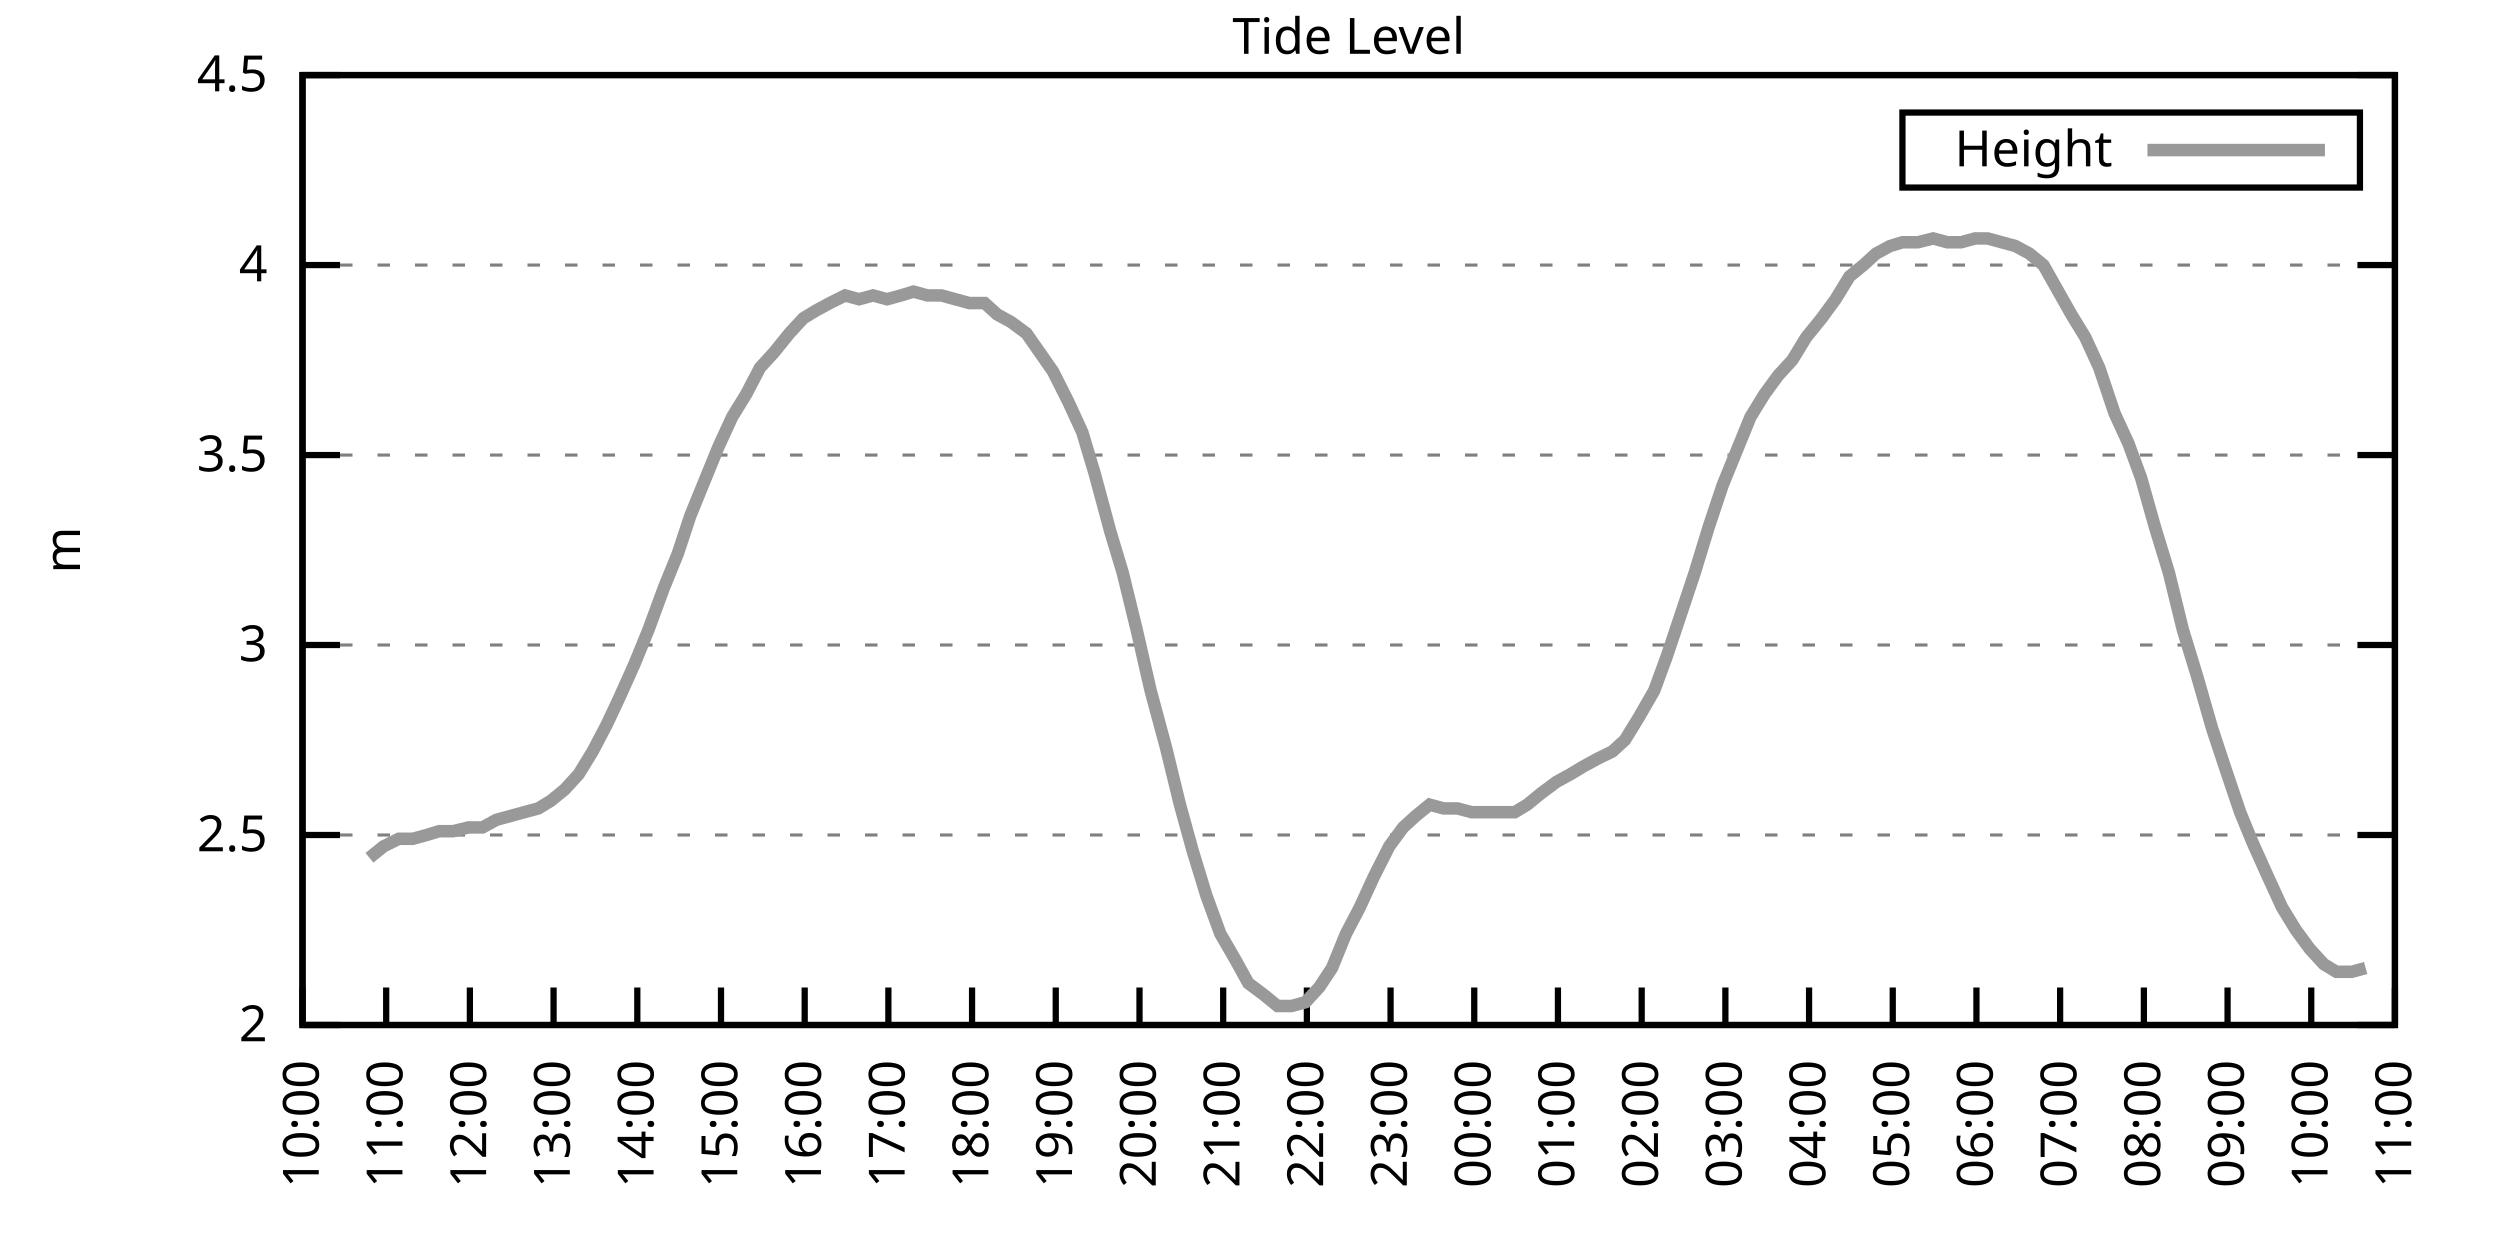
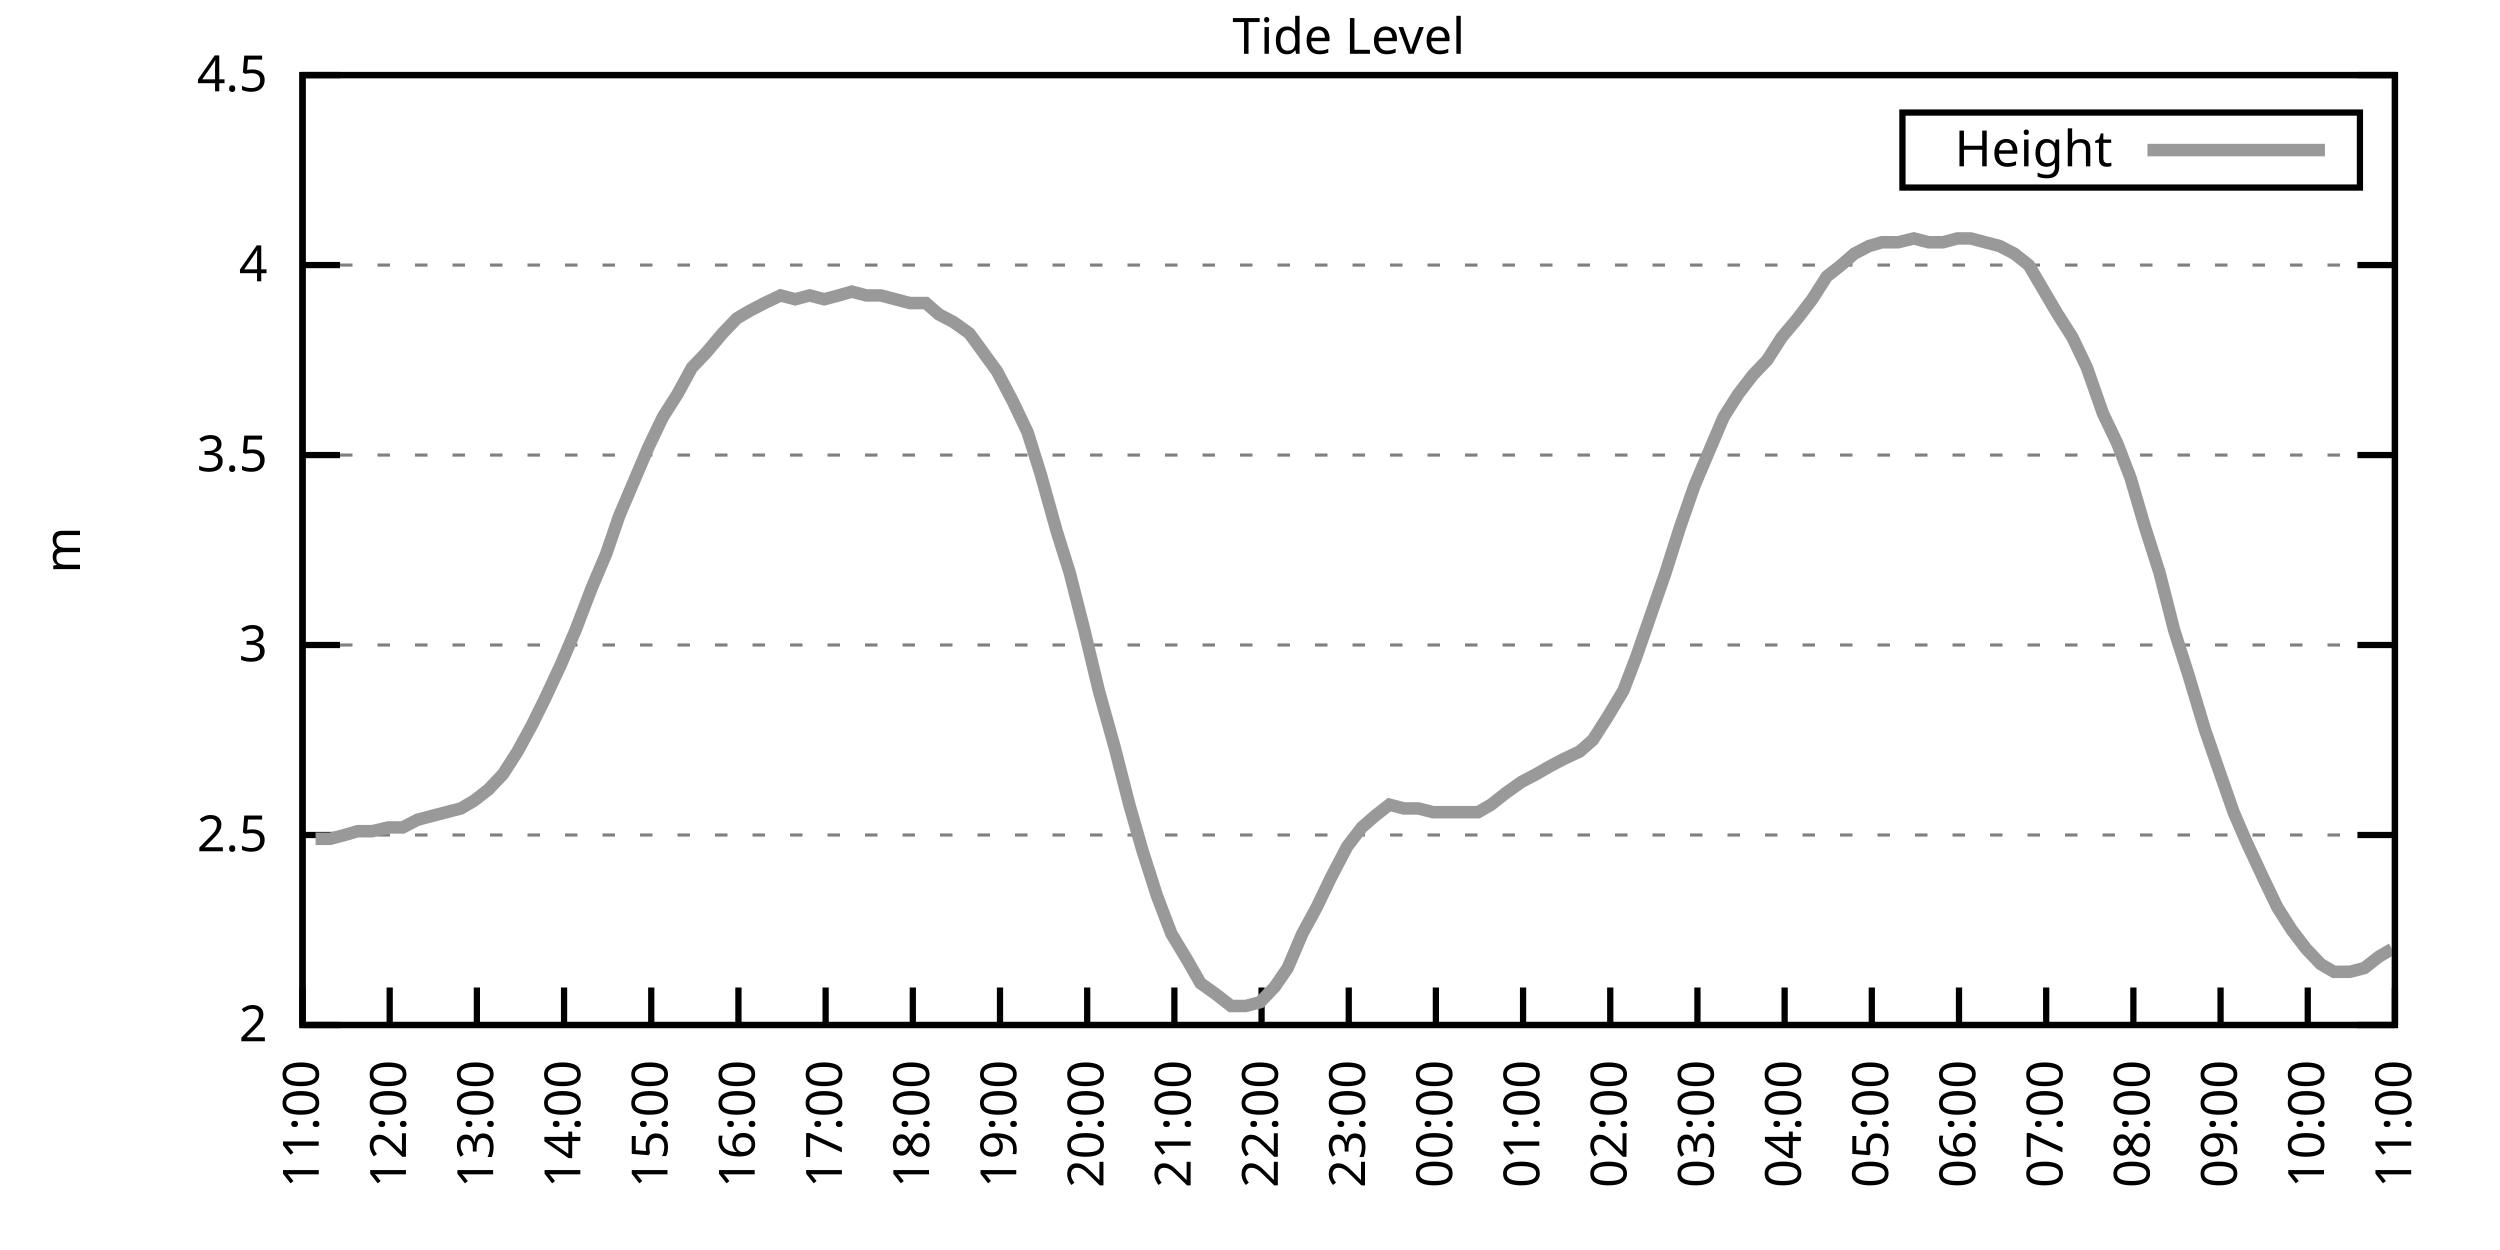
<svg xmlns="http://www.w3.org/2000/svg" xmlns:xlink="http://www.w3.org/1999/xlink" width="400" height="200" viewBox="0 0 400 200">
  <g id="gnuplot_canvas">
    <rect x="0" y="0" width="400" height="200" fill="none" />
    <defs>
      <circle id="gpDot" r="0.5" stroke-width="0.5" stroke="currentColor" />
      <path id="gpPt0" stroke-width="0.333" stroke="currentColor" d="M-1,0 h2 M0,-1 v2" />
      <path id="gpPt1" stroke-width="0.333" stroke="currentColor" d="M-1,-1 L1,1 M1,-1 L-1,1" />
      <path id="gpPt2" stroke-width="0.333" stroke="currentColor" d="M-1,0 L1,0 M0,-1 L0,1 M-1,-1 L1,1 M-1,1 L1,-1" />
      <rect id="gpPt3" stroke-width="0.333" stroke="currentColor" x="-1" y="-1" width="2" height="2" />
      <rect id="gpPt4" stroke-width="0.333" stroke="currentColor" fill="currentColor" x="-1" y="-1" width="2" height="2" />
      <circle id="gpPt5" stroke-width="0.333" stroke="currentColor" cx="0" cy="0" r="1" />
      <use xlink:href="#gpPt5" id="gpPt6" fill="currentColor" stroke="none" />
      <path id="gpPt7" stroke-width="0.333" stroke="currentColor" d="M0,-1.33 L-1.33,0.67 L1.33,0.67 z" />
      <use xlink:href="#gpPt7" id="gpPt8" fill="currentColor" stroke="none" />
      <use xlink:href="#gpPt7" id="gpPt9" stroke="currentColor" transform="rotate(180)" />
      <use xlink:href="#gpPt9" id="gpPt10" fill="currentColor" stroke="none" />
      <use xlink:href="#gpPt3" id="gpPt11" stroke="currentColor" transform="rotate(45)" />
      <use xlink:href="#gpPt11" id="gpPt12" fill="currentColor" stroke="none" />
      <path id="gpPt13" stroke-width="0.333" stroke="currentColor" d="M0,1.330 L1.265,0.411 L0.782,-1.067 L-0.782,-1.076 L-1.265,0.411 z" />
      <use xlink:href="#gpPt13" id="gpPt14" fill="currentColor" stroke="none" />
      <filter id="textbox" filterUnits="objectBoundingBox" x="0" y="0" height="1" width="1">
        <feFlood flood-color="white" flood-opacity="1" result="bgnd" />
        <feComposite in="SourceGraphic" in2="bgnd" operator="atop" />
      </filter>
      <filter id="greybox" filterUnits="objectBoundingBox" x="0" y="0" height="1" width="1">
        <feFlood flood-color="lightgrey" flood-opacity="1" result="grey" />
        <feComposite in="SourceGraphic" in2="grey" operator="atop" />
      </filter>
    </defs>
    <g fill="none" color="white" stroke="currentColor" stroke-width="1.00" stroke-linecap="butt" stroke-linejoin="miter">
</g>
    <g fill="none" color="black" stroke="currentColor" stroke-width="1.00" stroke-linecap="butt" stroke-linejoin="miter">
      <g stroke="none" shape-rendering="crispEdges">
        <polygon fill="rgb(255, 255, 255)" points="48.40,164.00 383.18,164.00 383.18,12.02 48.40,12.02 " />
      </g>
    </g>
    <g fill="none" color="black" stroke="currentColor" stroke-width="1.00" stroke-linecap="butt" stroke-linejoin="miter">
</g>
    <g fill="none" color="black" stroke="black" stroke-width="0.50" stroke-linecap="butt" stroke-linejoin="miter">
</g>
    <g fill="none" color="gray" stroke="currentColor" stroke-width="0.50" stroke-linecap="butt" stroke-linejoin="miter">
      <path stroke="gray" stroke-dasharray="2,4" class="gridline" d="M48.40,164.00 L383.19,164.00  " />
    </g>
    <g fill="none" color="gray" stroke="gray" stroke-width="1.00" stroke-linecap="butt" stroke-linejoin="miter">
</g>
    <g fill="none" color="black" stroke="currentColor" stroke-width="1.00" stroke-linecap="butt" stroke-linejoin="miter">
      <path stroke="black" d="M48.40,164.00 L54.40,164.00 M383.19,164.00 L377.19,164.00  " />
      <g transform="translate(42.80,166.60)" stroke="none" fill="black" font-family="Sans" font-size="8.00" text-anchor="end">
        <text>
          <tspan font-family="Sans"> 2</tspan>
        </text>
      </g>
    </g>
    <g fill="none" color="black" stroke="currentColor" stroke-width="1.00" stroke-linecap="butt" stroke-linejoin="miter">
</g>
    <g fill="none" color="black" stroke="black" stroke-width="0.50" stroke-linecap="butt" stroke-linejoin="miter">
</g>
    <g fill="none" color="gray" stroke="currentColor" stroke-width="0.50" stroke-linecap="butt" stroke-linejoin="miter">
      <path stroke="gray" stroke-dasharray="2,4" class="gridline" d="M48.40,133.60 L383.19,133.60  " />
    </g>
    <g fill="none" color="gray" stroke="gray" stroke-width="1.00" stroke-linecap="butt" stroke-linejoin="miter">
</g>
    <g fill="none" color="black" stroke="currentColor" stroke-width="1.00" stroke-linecap="butt" stroke-linejoin="miter">
      <path stroke="black" d="M48.40,133.60 L54.40,133.60 M383.19,133.60 L377.19,133.60  " />
      <g transform="translate(42.80,136.20)" stroke="none" fill="black" font-family="Sans" font-size="8.00" text-anchor="end">
        <text>
          <tspan font-family="Sans"> 2.5</tspan>
        </text>
      </g>
    </g>
    <g fill="none" color="black" stroke="currentColor" stroke-width="1.00" stroke-linecap="butt" stroke-linejoin="miter">
</g>
    <g fill="none" color="black" stroke="black" stroke-width="0.50" stroke-linecap="butt" stroke-linejoin="miter">
</g>
    <g fill="none" color="gray" stroke="currentColor" stroke-width="0.50" stroke-linecap="butt" stroke-linejoin="miter">
      <path stroke="gray" stroke-dasharray="2,4" class="gridline" d="M48.40,103.20 L383.19,103.20  " />
    </g>
    <g fill="none" color="gray" stroke="gray" stroke-width="1.00" stroke-linecap="butt" stroke-linejoin="miter">
</g>
    <g fill="none" color="black" stroke="currentColor" stroke-width="1.00" stroke-linecap="butt" stroke-linejoin="miter">
      <path stroke="black" d="M48.40,103.20 L54.40,103.20 M383.19,103.20 L377.19,103.20  " />
      <g transform="translate(42.80,105.80)" stroke="none" fill="black" font-family="Sans" font-size="8.00" text-anchor="end">
        <text>
          <tspan font-family="Sans"> 3</tspan>
        </text>
      </g>
    </g>
    <g fill="none" color="black" stroke="currentColor" stroke-width="1.00" stroke-linecap="butt" stroke-linejoin="miter">
</g>
    <g fill="none" color="black" stroke="black" stroke-width="0.50" stroke-linecap="butt" stroke-linejoin="miter">
</g>
    <g fill="none" color="gray" stroke="currentColor" stroke-width="0.50" stroke-linecap="butt" stroke-linejoin="miter">
      <path stroke="gray" stroke-dasharray="2,4" class="gridline" d="M48.40,72.81 L383.19,72.81  " />
    </g>
    <g fill="none" color="gray" stroke="gray" stroke-width="1.00" stroke-linecap="butt" stroke-linejoin="miter">
</g>
    <g fill="none" color="black" stroke="currentColor" stroke-width="1.00" stroke-linecap="butt" stroke-linejoin="miter">
      <path stroke="black" d="M48.40,72.81 L54.40,72.81 M383.19,72.81 L377.19,72.81  " />
      <g transform="translate(42.80,75.41)" stroke="none" fill="black" font-family="Sans" font-size="8.00" text-anchor="end">
        <text>
          <tspan font-family="Sans"> 3.5</tspan>
        </text>
      </g>
    </g>
    <g fill="none" color="black" stroke="currentColor" stroke-width="1.00" stroke-linecap="butt" stroke-linejoin="miter">
</g>
    <g fill="none" color="black" stroke="black" stroke-width="0.50" stroke-linecap="butt" stroke-linejoin="miter">
</g>
    <g fill="none" color="gray" stroke="currentColor" stroke-width="0.50" stroke-linecap="butt" stroke-linejoin="miter">
      <path stroke="gray" stroke-dasharray="2,4" class="gridline" d="M48.40,42.41 L383.19,42.41  " />
    </g>
    <g fill="none" color="gray" stroke="gray" stroke-width="1.00" stroke-linecap="butt" stroke-linejoin="miter">
</g>
    <g fill="none" color="black" stroke="currentColor" stroke-width="1.00" stroke-linecap="butt" stroke-linejoin="miter">
      <path stroke="black" d="M48.40,42.41 L54.40,42.41 M383.19,42.41 L377.19,42.41  " />
      <g transform="translate(42.80,45.01)" stroke="none" fill="black" font-family="Sans" font-size="8.00" text-anchor="end">
        <text>
          <tspan font-family="Sans"> 4</tspan>
        </text>
      </g>
    </g>
    <g fill="none" color="black" stroke="currentColor" stroke-width="1.00" stroke-linecap="butt" stroke-linejoin="miter">
</g>
    <g fill="none" color="black" stroke="black" stroke-width="0.50" stroke-linecap="butt" stroke-linejoin="miter">
</g>
    <g fill="none" color="gray" stroke="currentColor" stroke-width="0.50" stroke-linecap="butt" stroke-linejoin="miter">
      <path stroke="gray" stroke-dasharray="2,4" class="gridline" d="M48.40,12.01 L383.19,12.01  " />
    </g>
    <g fill="none" color="gray" stroke="gray" stroke-width="1.00" stroke-linecap="butt" stroke-linejoin="miter">
</g>
    <g fill="none" color="black" stroke="currentColor" stroke-width="1.00" stroke-linecap="butt" stroke-linejoin="miter">
      <path stroke="black" d="M48.40,12.01 L54.40,12.01 M383.19,12.01 L377.19,12.01  " />
      <g transform="translate(42.80,14.61)" stroke="none" fill="black" font-family="Sans" font-size="8.00" text-anchor="end">
        <text>
          <tspan font-family="Sans"> 4.5</tspan>
        </text>
      </g>
    </g>
    <g fill="none" color="black" stroke="currentColor" stroke-width="1.00" stroke-linecap="butt" stroke-linejoin="miter">
      <path stroke="black" d="M48.40,164.00 L48.40,158.00  " />
      <g transform="translate(51.00,169.60) rotate(270.00)" stroke="none" fill="black" font-family="Sans" font-size="8.00" text-anchor="end">
        <text>
-           <tspan font-family="Sans">10:00</tspan>
-         </text>
-       </g>
-     </g>
-     <g fill="none" color="black" stroke="currentColor" stroke-width="1.00" stroke-linecap="butt" stroke-linejoin="miter">
-       <path stroke="black" d="M61.79,164.00 L61.79,158.00  " />
-       <g transform="translate(64.39,169.60) rotate(270.00)" stroke="none" fill="black" font-family="Sans" font-size="8.00" text-anchor="end">
-         <text>
          <tspan font-family="Sans">11:00</tspan>
        </text>
      </g>
    </g>
    <g fill="none" color="black" stroke="currentColor" stroke-width="1.00" stroke-linecap="butt" stroke-linejoin="miter">
-       <path stroke="black" d="M75.18,164.00 L75.18,158.00  " />
-       <g transform="translate(77.78,169.60) rotate(270.00)" stroke="none" fill="black" font-family="Sans" font-size="8.00" text-anchor="end">
+       <path stroke="black" d="M62.35,164.00 L62.35,158.00  " />
+       <g transform="translate(64.95,169.60) rotate(270.00)" stroke="none" fill="black" font-family="Sans" font-size="8.00" text-anchor="end">
        <text>
          <tspan font-family="Sans">12:00</tspan>
        </text>
      </g>
    </g>
    <g fill="none" color="black" stroke="currentColor" stroke-width="1.00" stroke-linecap="butt" stroke-linejoin="miter">
-       <path stroke="black" d="M88.57,164.00 L88.57,158.00  " />
-       <g transform="translate(91.17,169.60) rotate(270.00)" stroke="none" fill="black" font-family="Sans" font-size="8.00" text-anchor="end">
+       <path stroke="black" d="M76.30,164.00 L76.30,158.00  " />
+       <g transform="translate(78.90,169.60) rotate(270.00)" stroke="none" fill="black" font-family="Sans" font-size="8.00" text-anchor="end">
        <text>
          <tspan font-family="Sans">13:00</tspan>
        </text>
      </g>
    </g>
    <g fill="none" color="black" stroke="currentColor" stroke-width="1.00" stroke-linecap="butt" stroke-linejoin="miter">
-       <path stroke="black" d="M101.97,164.00 L101.97,158.00  " />
-       <g transform="translate(104.57,169.60) rotate(270.00)" stroke="none" fill="black" font-family="Sans" font-size="8.00" text-anchor="end">
+       <path stroke="black" d="M90.25,164.00 L90.25,158.00  " />
+       <g transform="translate(92.85,169.60) rotate(270.00)" stroke="none" fill="black" font-family="Sans" font-size="8.00" text-anchor="end">
        <text>
          <tspan font-family="Sans">14:00</tspan>
        </text>
      </g>
    </g>
    <g fill="none" color="black" stroke="currentColor" stroke-width="1.00" stroke-linecap="butt" stroke-linejoin="miter">
-       <path stroke="black" d="M115.36,164.00 L115.36,158.00  " />
-       <g transform="translate(117.96,169.60) rotate(270.00)" stroke="none" fill="black" font-family="Sans" font-size="8.00" text-anchor="end">
+       <path stroke="black" d="M104.20,164.00 L104.20,158.00  " />
+       <g transform="translate(106.80,169.60) rotate(270.00)" stroke="none" fill="black" font-family="Sans" font-size="8.00" text-anchor="end">
        <text>
          <tspan font-family="Sans">15:00</tspan>
        </text>
      </g>
    </g>
    <g fill="none" color="black" stroke="currentColor" stroke-width="1.00" stroke-linecap="butt" stroke-linejoin="miter">
-       <path stroke="black" d="M128.75,164.00 L128.75,158.00  " />
-       <g transform="translate(131.35,169.60) rotate(270.00)" stroke="none" fill="black" font-family="Sans" font-size="8.00" text-anchor="end">
+       <path stroke="black" d="M118.15,164.00 L118.15,158.00  " />
+       <g transform="translate(120.75,169.60) rotate(270.00)" stroke="none" fill="black" font-family="Sans" font-size="8.00" text-anchor="end">
        <text>
          <tspan font-family="Sans">16:00</tspan>
        </text>
      </g>
    </g>
    <g fill="none" color="black" stroke="currentColor" stroke-width="1.00" stroke-linecap="butt" stroke-linejoin="miter">
-       <path stroke="black" d="M142.14,164.00 L142.14,158.00  " />
-       <g transform="translate(144.74,169.60) rotate(270.00)" stroke="none" fill="black" font-family="Sans" font-size="8.00" text-anchor="end">
+       <path stroke="black" d="M132.10,164.00 L132.10,158.00  " />
+       <g transform="translate(134.70,169.60) rotate(270.00)" stroke="none" fill="black" font-family="Sans" font-size="8.00" text-anchor="end">
        <text>
          <tspan font-family="Sans">17:00</tspan>
        </text>
      </g>
    </g>
    <g fill="none" color="black" stroke="currentColor" stroke-width="1.00" stroke-linecap="butt" stroke-linejoin="miter">
-       <path stroke="black" d="M155.53,164.00 L155.53,158.00  " />
-       <g transform="translate(158.13,169.60) rotate(270.00)" stroke="none" fill="black" font-family="Sans" font-size="8.00" text-anchor="end">
+       <path stroke="black" d="M146.05,164.00 L146.05,158.00  " />
+       <g transform="translate(148.65,169.60) rotate(270.00)" stroke="none" fill="black" font-family="Sans" font-size="8.00" text-anchor="end">
        <text>
          <tspan font-family="Sans">18:00</tspan>
        </text>
      </g>
    </g>
    <g fill="none" color="black" stroke="currentColor" stroke-width="1.00" stroke-linecap="butt" stroke-linejoin="miter">
-       <path stroke="black" d="M168.92,164.00 L168.92,158.00  " />
-       <g transform="translate(171.52,169.60) rotate(270.00)" stroke="none" fill="black" font-family="Sans" font-size="8.00" text-anchor="end">
+       <path stroke="black" d="M160.00,164.00 L160.00,158.00  " />
+       <g transform="translate(162.60,169.60) rotate(270.00)" stroke="none" fill="black" font-family="Sans" font-size="8.00" text-anchor="end">
        <text>
          <tspan font-family="Sans">19:00</tspan>
        </text>
      </g>
    </g>
    <g fill="none" color="black" stroke="currentColor" stroke-width="1.00" stroke-linecap="butt" stroke-linejoin="miter">
-       <path stroke="black" d="M182.32,164.00 L182.32,158.00  " />
-       <g transform="translate(184.92,169.60) rotate(270.00)" stroke="none" fill="black" font-family="Sans" font-size="8.00" text-anchor="end">
+       <path stroke="black" d="M173.95,164.00 L173.95,158.00  " />
+       <g transform="translate(176.55,169.60) rotate(270.00)" stroke="none" fill="black" font-family="Sans" font-size="8.00" text-anchor="end">
        <text>
          <tspan font-family="Sans">20:00</tspan>
        </text>
      </g>
    </g>
    <g fill="none" color="black" stroke="currentColor" stroke-width="1.00" stroke-linecap="butt" stroke-linejoin="miter">
-       <path stroke="black" d="M195.71,164.00 L195.71,158.00  " />
-       <g transform="translate(198.31,169.60) rotate(270.00)" stroke="none" fill="black" font-family="Sans" font-size="8.00" text-anchor="end">
+       <path stroke="black" d="M187.90,164.00 L187.90,158.00  " />
+       <g transform="translate(190.50,169.60) rotate(270.00)" stroke="none" fill="black" font-family="Sans" font-size="8.00" text-anchor="end">
        <text>
          <tspan font-family="Sans">21:00</tspan>
        </text>
      </g>
    </g>
    <g fill="none" color="black" stroke="currentColor" stroke-width="1.00" stroke-linecap="butt" stroke-linejoin="miter">
-       <path stroke="black" d="M209.10,164.00 L209.10,158.00  " />
-       <g transform="translate(211.70,169.60) rotate(270.00)" stroke="none" fill="black" font-family="Sans" font-size="8.00" text-anchor="end">
+       <path stroke="black" d="M201.85,164.00 L201.85,158.00  " />
+       <g transform="translate(204.45,169.60) rotate(270.00)" stroke="none" fill="black" font-family="Sans" font-size="8.00" text-anchor="end">
        <text>
          <tspan font-family="Sans">22:00</tspan>
        </text>
      </g>
    </g>
    <g fill="none" color="black" stroke="currentColor" stroke-width="1.00" stroke-linecap="butt" stroke-linejoin="miter">
-       <path stroke="black" d="M222.49,164.00 L222.49,158.00  " />
-       <g transform="translate(225.09,169.60) rotate(270.00)" stroke="none" fill="black" font-family="Sans" font-size="8.00" text-anchor="end">
+       <path stroke="black" d="M215.80,164.00 L215.80,158.00  " />
+       <g transform="translate(218.40,169.60) rotate(270.00)" stroke="none" fill="black" font-family="Sans" font-size="8.00" text-anchor="end">
        <text>
          <tspan font-family="Sans">23:00</tspan>
        </text>
      </g>
    </g>
    <g fill="none" color="black" stroke="currentColor" stroke-width="1.00" stroke-linecap="butt" stroke-linejoin="miter">
-       <path stroke="black" d="M235.88,164.00 L235.88,158.00  " />
-       <g transform="translate(238.48,169.60) rotate(270.00)" stroke="none" fill="black" font-family="Sans" font-size="8.00" text-anchor="end">
+       <path stroke="black" d="M229.74,164.00 L229.74,158.00  " />
+       <g transform="translate(232.34,169.60) rotate(270.00)" stroke="none" fill="black" font-family="Sans" font-size="8.00" text-anchor="end">
        <text>
          <tspan font-family="Sans">00:00</tspan>
        </text>
      </g>
    </g>
    <g fill="none" color="black" stroke="currentColor" stroke-width="1.00" stroke-linecap="butt" stroke-linejoin="miter">
-       <path stroke="black" d="M249.27,164.00 L249.27,158.00  " />
-       <g transform="translate(251.87,169.60) rotate(270.00)" stroke="none" fill="black" font-family="Sans" font-size="8.00" text-anchor="end">
+       <path stroke="black" d="M243.69,164.00 L243.69,158.00  " />
+       <g transform="translate(246.29,169.60) rotate(270.00)" stroke="none" fill="black" font-family="Sans" font-size="8.00" text-anchor="end">
        <text>
          <tspan font-family="Sans">01:00</tspan>
        </text>
      </g>
    </g>
    <g fill="none" color="black" stroke="currentColor" stroke-width="1.00" stroke-linecap="butt" stroke-linejoin="miter">
-       <path stroke="black" d="M262.67,164.00 L262.67,158.00  " />
-       <g transform="translate(265.27,169.60) rotate(270.00)" stroke="none" fill="black" font-family="Sans" font-size="8.00" text-anchor="end">
+       <path stroke="black" d="M257.64,164.00 L257.64,158.00  " />
+       <g transform="translate(260.24,169.60) rotate(270.00)" stroke="none" fill="black" font-family="Sans" font-size="8.00" text-anchor="end">
        <text>
          <tspan font-family="Sans">02:00</tspan>
        </text>
      </g>
    </g>
    <g fill="none" color="black" stroke="currentColor" stroke-width="1.00" stroke-linecap="butt" stroke-linejoin="miter">
-       <path stroke="black" d="M276.06,164.00 L276.06,158.00  " />
-       <g transform="translate(278.66,169.60) rotate(270.00)" stroke="none" fill="black" font-family="Sans" font-size="8.00" text-anchor="end">
+       <path stroke="black" d="M271.59,164.00 L271.59,158.00  " />
+       <g transform="translate(274.19,169.60) rotate(270.00)" stroke="none" fill="black" font-family="Sans" font-size="8.00" text-anchor="end">
        <text>
          <tspan font-family="Sans">03:00</tspan>
        </text>
      </g>
    </g>
    <g fill="none" color="black" stroke="currentColor" stroke-width="1.00" stroke-linecap="butt" stroke-linejoin="miter">
-       <path stroke="black" d="M289.45,164.00 L289.45,158.00  " />
-       <g transform="translate(292.05,169.60) rotate(270.00)" stroke="none" fill="black" font-family="Sans" font-size="8.00" text-anchor="end">
+       <path stroke="black" d="M285.54,164.00 L285.54,158.00  " />
+       <g transform="translate(288.14,169.60) rotate(270.00)" stroke="none" fill="black" font-family="Sans" font-size="8.00" text-anchor="end">
        <text>
          <tspan font-family="Sans">04:00</tspan>
        </text>
      </g>
    </g>
    <g fill="none" color="black" stroke="currentColor" stroke-width="1.00" stroke-linecap="butt" stroke-linejoin="miter">
-       <path stroke="black" d="M302.84,164.00 L302.84,158.00  " />
-       <g transform="translate(305.44,169.60) rotate(270.00)" stroke="none" fill="black" font-family="Sans" font-size="8.00" text-anchor="end">
+       <path stroke="black" d="M299.49,164.00 L299.49,158.00  " />
+       <g transform="translate(302.09,169.60) rotate(270.00)" stroke="none" fill="black" font-family="Sans" font-size="8.00" text-anchor="end">
        <text>
          <tspan font-family="Sans">05:00</tspan>
        </text>
      </g>
    </g>
    <g fill="none" color="black" stroke="currentColor" stroke-width="1.00" stroke-linecap="butt" stroke-linejoin="miter">
-       <path stroke="black" d="M316.23,164.00 L316.23,158.00  " />
-       <g transform="translate(318.83,169.60) rotate(270.00)" stroke="none" fill="black" font-family="Sans" font-size="8.00" text-anchor="end">
+       <path stroke="black" d="M313.44,164.00 L313.44,158.00  " />
+       <g transform="translate(316.04,169.60) rotate(270.00)" stroke="none" fill="black" font-family="Sans" font-size="8.00" text-anchor="end">
        <text>
          <tspan font-family="Sans">06:00</tspan>
        </text>
      </g>
    </g>
    <g fill="none" color="black" stroke="currentColor" stroke-width="1.00" stroke-linecap="butt" stroke-linejoin="miter">
-       <path stroke="black" d="M329.62,164.00 L329.62,158.00  " />
-       <g transform="translate(332.22,169.60) rotate(270.00)" stroke="none" fill="black" font-family="Sans" font-size="8.00" text-anchor="end">
+       <path stroke="black" d="M327.39,164.00 L327.39,158.00  " />
+       <g transform="translate(329.99,169.60) rotate(270.00)" stroke="none" fill="black" font-family="Sans" font-size="8.00" text-anchor="end">
        <text>
          <tspan font-family="Sans">07:00</tspan>
        </text>
      </g>
    </g>
    <g fill="none" color="black" stroke="currentColor" stroke-width="1.00" stroke-linecap="butt" stroke-linejoin="miter">
-       <path stroke="black" d="M343.02,164.00 L343.02,158.00  " />
-       <g transform="translate(345.62,169.60) rotate(270.00)" stroke="none" fill="black" font-family="Sans" font-size="8.00" text-anchor="end">
+       <path stroke="black" d="M341.34,164.00 L341.34,158.00  " />
+       <g transform="translate(343.94,169.60) rotate(270.00)" stroke="none" fill="black" font-family="Sans" font-size="8.00" text-anchor="end">
        <text>
          <tspan font-family="Sans">08:00</tspan>
        </text>
      </g>
    </g>
    <g fill="none" color="black" stroke="currentColor" stroke-width="1.00" stroke-linecap="butt" stroke-linejoin="miter">
-       <path stroke="black" d="M356.41,164.00 L356.41,158.00  " />
-       <g transform="translate(359.01,169.60) rotate(270.00)" stroke="none" fill="black" font-family="Sans" font-size="8.00" text-anchor="end">
+       <path stroke="black" d="M355.29,164.00 L355.29,158.00  " />
+       <g transform="translate(357.89,169.60) rotate(270.00)" stroke="none" fill="black" font-family="Sans" font-size="8.00" text-anchor="end">
        <text>
          <tspan font-family="Sans">09:00</tspan>
        </text>
      </g>
    </g>
    <g fill="none" color="black" stroke="currentColor" stroke-width="1.00" stroke-linecap="butt" stroke-linejoin="miter">
-       <path stroke="black" d="M369.80,164.00 L369.80,158.00  " />
-       <g transform="translate(372.40,169.60) rotate(270.00)" stroke="none" fill="black" font-family="Sans" font-size="8.00" text-anchor="end">
+       <path stroke="black" d="M369.24,164.00 L369.24,158.00  " />
+       <g transform="translate(371.84,169.60) rotate(270.00)" stroke="none" fill="black" font-family="Sans" font-size="8.00" text-anchor="end">
        <text>
          <tspan font-family="Sans">10:00</tspan>
        </text>
      </g>
    </g>
    <g fill="none" color="black" stroke="currentColor" stroke-width="1.00" stroke-linecap="butt" stroke-linejoin="miter">
      <path stroke="black" d="M383.19,164.00 L383.19,158.00  " />
      <g transform="translate(385.79,169.60) rotate(270.00)" stroke="none" fill="black" font-family="Sans" font-size="8.00" text-anchor="end">
        <text>
          <tspan font-family="Sans">11:00</tspan>
        </text>
      </g>
    </g>
    <g fill="none" color="black" stroke="currentColor" stroke-width="1.00" stroke-linecap="butt" stroke-linejoin="miter">
</g>
    <g fill="none" color="black" stroke="currentColor" stroke-width="1.00" stroke-linecap="butt" stroke-linejoin="miter">
      <path stroke="black" d="M48.40,12.01 L48.40,164.00 L383.19,164.00 L383.19,12.01 L48.40,12.01 Z  " />
    </g>
    <g fill="none" color="black" stroke="currentColor" stroke-width="1.00" stroke-linecap="butt" stroke-linejoin="miter">
</g>
    <g fill="none" color="black" stroke="currentColor" stroke-width="1.00" stroke-linecap="butt" stroke-linejoin="miter">
      <path stroke="black" d="M304.39,30.01 L304.39,18.01 L377.59,18.01 L377.59,30.01 L304.39,30.01 Z  " />
    </g>
    <g id="Tide_level_plot_1">
      <g fill="none" color="white" stroke="black" stroke-width="2.00" stroke-linecap="butt" stroke-linejoin="miter">
</g>
      <g fill="none" color="black" stroke="currentColor" stroke-width="2.00" stroke-linecap="butt" stroke-linejoin="miter">
        <g transform="translate(337.99,26.61)" stroke="none" fill="black" font-family="Sans" font-size="8.00" text-anchor="end">
          <text>
            <tspan font-family="Sans">Height</tspan>
          </text>
        </g>
      </g>
      <g fill="none" color="black" stroke="currentColor" stroke-width="2.00" stroke-linecap="butt" stroke-linejoin="miter">
-         <path stroke="rgb(153, 153, 153)" d="M343.59,24.01 L371.99,24.01 M59.11,137.25 L61.35,135.43 L63.80,134.21 L66.03,134.21 L68.26,133.60 L70.27,132.99   L72.50,132.99 L74.96,132.39 L77.19,132.39 L79.42,131.17 L81.66,130.56 L83.89,129.95 L86.12,129.35 L88.13,128.13   L90.36,126.31 L92.59,123.87 L94.82,120.23 L97.06,115.97 L99.06,111.72 L101.52,106.24 L103.75,100.77 L106.21,94.08   L108.44,88.61 L110.45,82.53 L112.68,77.06 L114.91,71.59 L117.14,66.73 L119.38,63.08 L121.61,58.82 L123.84,56.39   L126.29,53.35 L128.53,50.92 L130.54,49.70 L132.77,48.49 L135.22,47.27 L137.45,47.88 L139.69,47.27 L141.92,47.88   L144.15,47.27 L146.16,46.66 L148.39,47.27 L150.62,47.27 L152.85,47.88 L155.09,48.49 L157.54,48.49 L159.55,50.31   L161.78,51.53 L164.24,53.35 L168.48,59.43 L170.93,64.29 L173.17,69.16 L175.17,75.85 L177.63,84.97 L179.64,91.65   L181.87,100.77 L184.10,110.50 L186.56,119.62 L188.79,128.74 L190.80,136.03 L193.03,143.33 L195.26,149.41 L197.72,153.66   L199.73,157.31 L202.18,159.14 L204.41,160.96 L206.64,160.96 L208.88,160.35 L211.11,157.92 L213.12,154.88 L215.35,149.41   L217.58,145.15 L219.81,140.29 L222.27,135.43 L224.50,132.39 L226.51,130.56 L228.74,128.74 L230.97,129.35 L233.20,129.35   L235.44,129.95 L237.89,129.95 L240.12,129.95 L242.36,129.95 L244.36,128.74 L246.60,126.91 L249.05,125.09 L251.28,123.87   L253.29,122.66 L255.52,121.44 L257.98,120.23 L259.99,118.40 L262.22,114.76 L264.67,110.50 L266.68,105.03 L268.92,98.34   L271.15,91.65 L273.38,84.36 L275.61,77.67 L277.84,72.20 L280.07,66.73 L282.31,63.08 L284.54,60.04 L286.77,57.61   L289.00,53.96 L291.46,50.92 L293.69,47.88 L295.92,44.23 L298.15,42.41 L300.16,40.58 L302.39,39.37 L304.40,38.76   L306.86,38.76 L309.31,38.15 L311.54,38.76 L313.78,38.76 L316.01,38.15 L318.02,38.15 L320.25,38.76 L322.48,39.37   L324.71,40.58 L326.95,42.41 L331.41,50.31 L333.64,53.96 L335.87,58.82 L338.33,66.12 L340.56,70.98 L342.57,76.45   L344.80,84.36 L347.03,91.65 L349.26,100.77 L351.50,108.07 L353.95,116.58 L355.96,122.66 L358.42,129.95 L360.42,134.82   L362.88,140.29 L365.11,145.15 L367.34,148.80 L369.58,151.84 L371.81,154.27 L373.82,155.49 L376.27,155.49 L378.50,154.88    " />
+         <path stroke="rgb(153, 153, 153)" d="M343.59,24.01 L371.99,24.01 M50.49,134.21 L52.82,134.21 L55.14,133.60 L57.23,132.99 L59.56,132.99 L62.12,132.39   L64.44,132.39 L66.77,131.17 L69.09,130.56 L71.42,129.95 L73.74,129.35 L75.83,128.13 L78.16,126.31 L80.48,123.87   L82.81,120.23 L85.13,115.97 L87.23,111.72 L89.78,106.24 L92.11,100.77 L94.67,94.08 L96.99,88.61 L99.08,82.53   L101.41,77.06 L103.73,71.59 L106.06,66.73 L108.38,63.08 L110.71,58.82 L113.03,56.39 L115.59,53.35 L117.92,50.92   L120.01,49.70 L122.33,48.49 L124.89,47.27 L127.22,47.88 L129.54,47.27 L131.87,47.88 L134.19,47.27 L136.28,46.66   L138.61,47.27 L140.93,47.27 L143.26,47.88 L145.58,48.49 L148.14,48.49 L150.23,50.31 L152.56,51.53 L155.11,53.35   L159.53,59.43 L162.09,64.29 L164.41,69.16 L166.51,75.85 L169.06,84.97 L171.16,91.65 L173.48,100.77 L175.81,110.50   L178.36,119.62 L180.69,128.74 L182.78,136.03 L185.11,143.33 L187.43,149.41 L189.99,153.66 L192.08,157.31 L194.64,159.14   L196.96,160.96 L199.29,160.96 L201.61,160.35 L203.94,157.92 L206.03,154.88 L208.36,149.41 L210.68,145.15 L213.01,140.29   L215.56,135.43 L217.89,132.39 L219.98,130.56 L222.30,128.74 L224.63,129.35 L226.95,129.35 L229.28,129.95 L231.84,129.95   L234.16,129.95 L236.49,129.95 L238.58,128.74 L240.90,126.91 L243.46,125.09 L245.79,123.87 L247.88,122.66 L250.20,121.44   L252.76,120.23 L254.85,118.40 L257.18,114.76 L259.74,110.50 L261.83,105.03 L264.15,98.34 L266.48,91.65 L268.80,84.36   L271.13,77.67 L273.45,72.20 L275.78,66.73 L278.10,63.08 L280.43,60.04 L282.75,57.61 L285.08,53.96 L287.64,50.92   L289.96,47.88 L292.29,44.23 L294.61,42.41 L296.70,40.58 L299.03,39.37 L301.12,38.76 L303.68,38.76 L306.23,38.15   L308.56,38.76 L310.88,38.76 L313.21,38.15 L315.30,38.15 L317.63,38.76 L319.95,39.37 L322.28,40.58 L324.60,42.41   L329.25,50.31 L331.58,53.96 L333.90,58.82 L336.46,66.12 L338.78,70.98 L340.88,76.45 L343.20,84.36 L345.53,91.65   L347.85,100.77 L350.18,108.07 L352.73,116.58 L354.83,122.66 L357.38,129.95 L359.48,134.82 L362.03,140.29 L364.36,145.15   L366.68,148.80 L369.01,151.84 L371.33,154.27 L373.43,155.49 L375.98,155.49 L378.31,154.88 L380.63,153.06 L382.73,151.84    " />
      </g>
    </g>
    <g fill="none" color="black" stroke="currentColor" stroke-width="2.00" stroke-linecap="butt" stroke-linejoin="miter">
</g>
    <g fill="none" color="black" stroke="black" stroke-width="1.00" stroke-linecap="butt" stroke-linejoin="miter">
</g>
    <g fill="none" color="black" stroke="currentColor" stroke-width="1.00" stroke-linecap="butt" stroke-linejoin="miter">
      <path stroke="black" d="M48.40,12.01 L48.40,164.00 L383.19,164.00 L383.19,12.01 L48.40,12.01 Z  " />
      <g transform="translate(12.80,88.01) rotate(270.00)" stroke="none" fill="black" font-family="Sans" font-size="8.00" text-anchor="middle">
        <text>
          <tspan font-family="Sans">m</tspan>
        </text>
      </g>
    </g>
    <g fill="none" color="black" stroke="currentColor" stroke-width="1.00" stroke-linecap="butt" stroke-linejoin="miter">
</g>
    <g fill="none" color="black" stroke="currentColor" stroke-width="1.00" stroke-linecap="butt" stroke-linejoin="miter">
      <g transform="translate(215.79,8.61)" stroke="none" fill="black" font-family="Sans" font-size="8.00" text-anchor="middle">
        <text>
          <tspan font-family="Sans">Tide Level</tspan>
        </text>
      </g>
    </g>
    <g fill="none" color="black" stroke="currentColor" stroke-width="1.00" stroke-linecap="butt" stroke-linejoin="miter">
</g>
  </g>
</svg>
